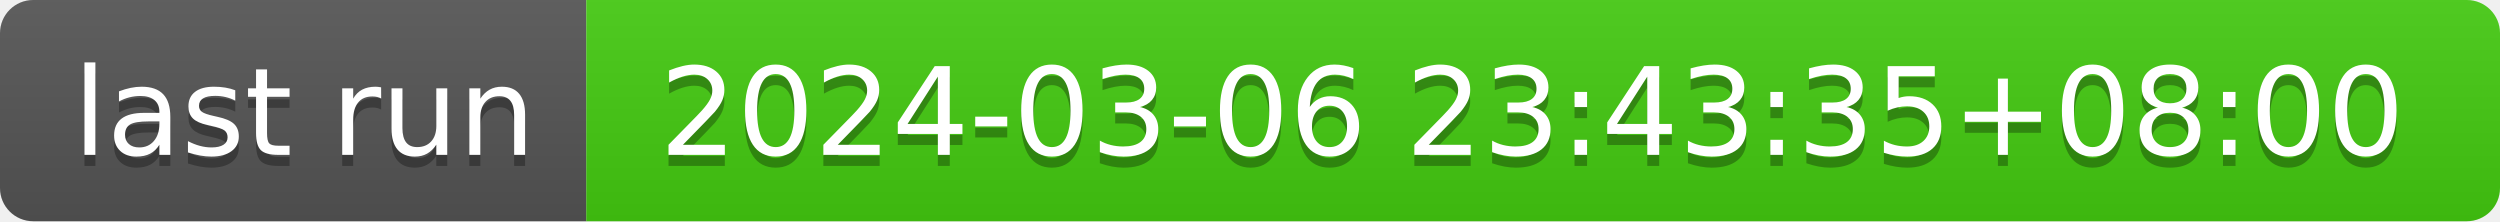
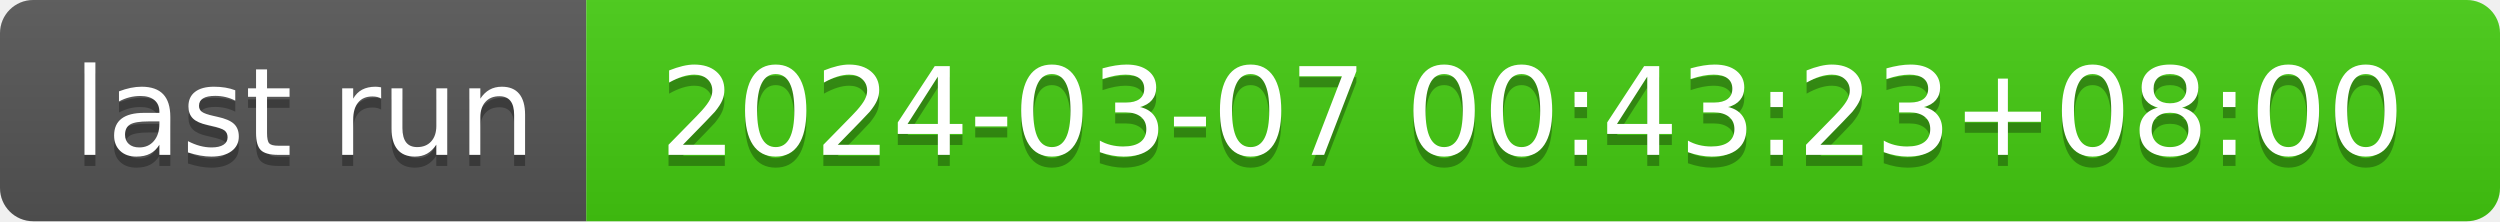
- <svg xmlns="http://www.w3.org/2000/svg" width="226" height="20" role="img" aria-label="last run: 2024-03-06 23:43:35+08:00">
+ <svg xmlns="http://www.w3.org/2000/svg" width="226" height="20" role="img" aria-label="last run: 2024-03-07 00:43:23+08:00">
  <linearGradient id="s" x2="0" y2="100%">
    <stop offset="0" stop-color="#bbb" stop-opacity=".1" />
    <stop offset="1" stop-opacity=".1" />
  </linearGradient>
  <clipPath id="r">
    <rect width="226" height="20" rx="3" fill="#fff" />
  </clipPath>
  <g clip-path="url(#r)">
    <rect width="53" height="20" fill="#555" />
    <rect x="53" width="173" height="20" fill="#4c1" />
    <rect width="226" height="20" fill="url(#s)" />
  </g>
  <g fill="#fff" text-anchor="middle" font-family="Verdana,Geneva,DejaVu Sans,sans-serif" text-rendering="geometricPrecision" font-size="110">
    <text aria-hidden="true" x="275" y="150" fill="#010101" fill-opacity=".3" transform="scale(.1)" textLength="430">last run</text>
    <text x="275" y="140" transform="scale(.1)" fill="#fff" textLength="430">last run</text>
-     <text aria-hidden="true" x="1385" y="150" fill="#010101" fill-opacity=".3" transform="scale(.1)" textLength="1630">2024-03-06 23:43:35+08:00</text>
-     <text x="1385" y="140" transform="scale(.1)" fill="#fff" textLength="1630">2024-03-06 23:43:35+08:00</text>
+     <text aria-hidden="true" x="1385" y="150" fill="#010101" fill-opacity=".3" transform="scale(.1)" textLength="1630">2024-03-07 00:43:23+08:00</text>
+     <text x="1385" y="140" transform="scale(.1)" fill="#fff" textLength="1630">2024-03-07 00:43:23+08:00</text>
  </g>
</svg>
